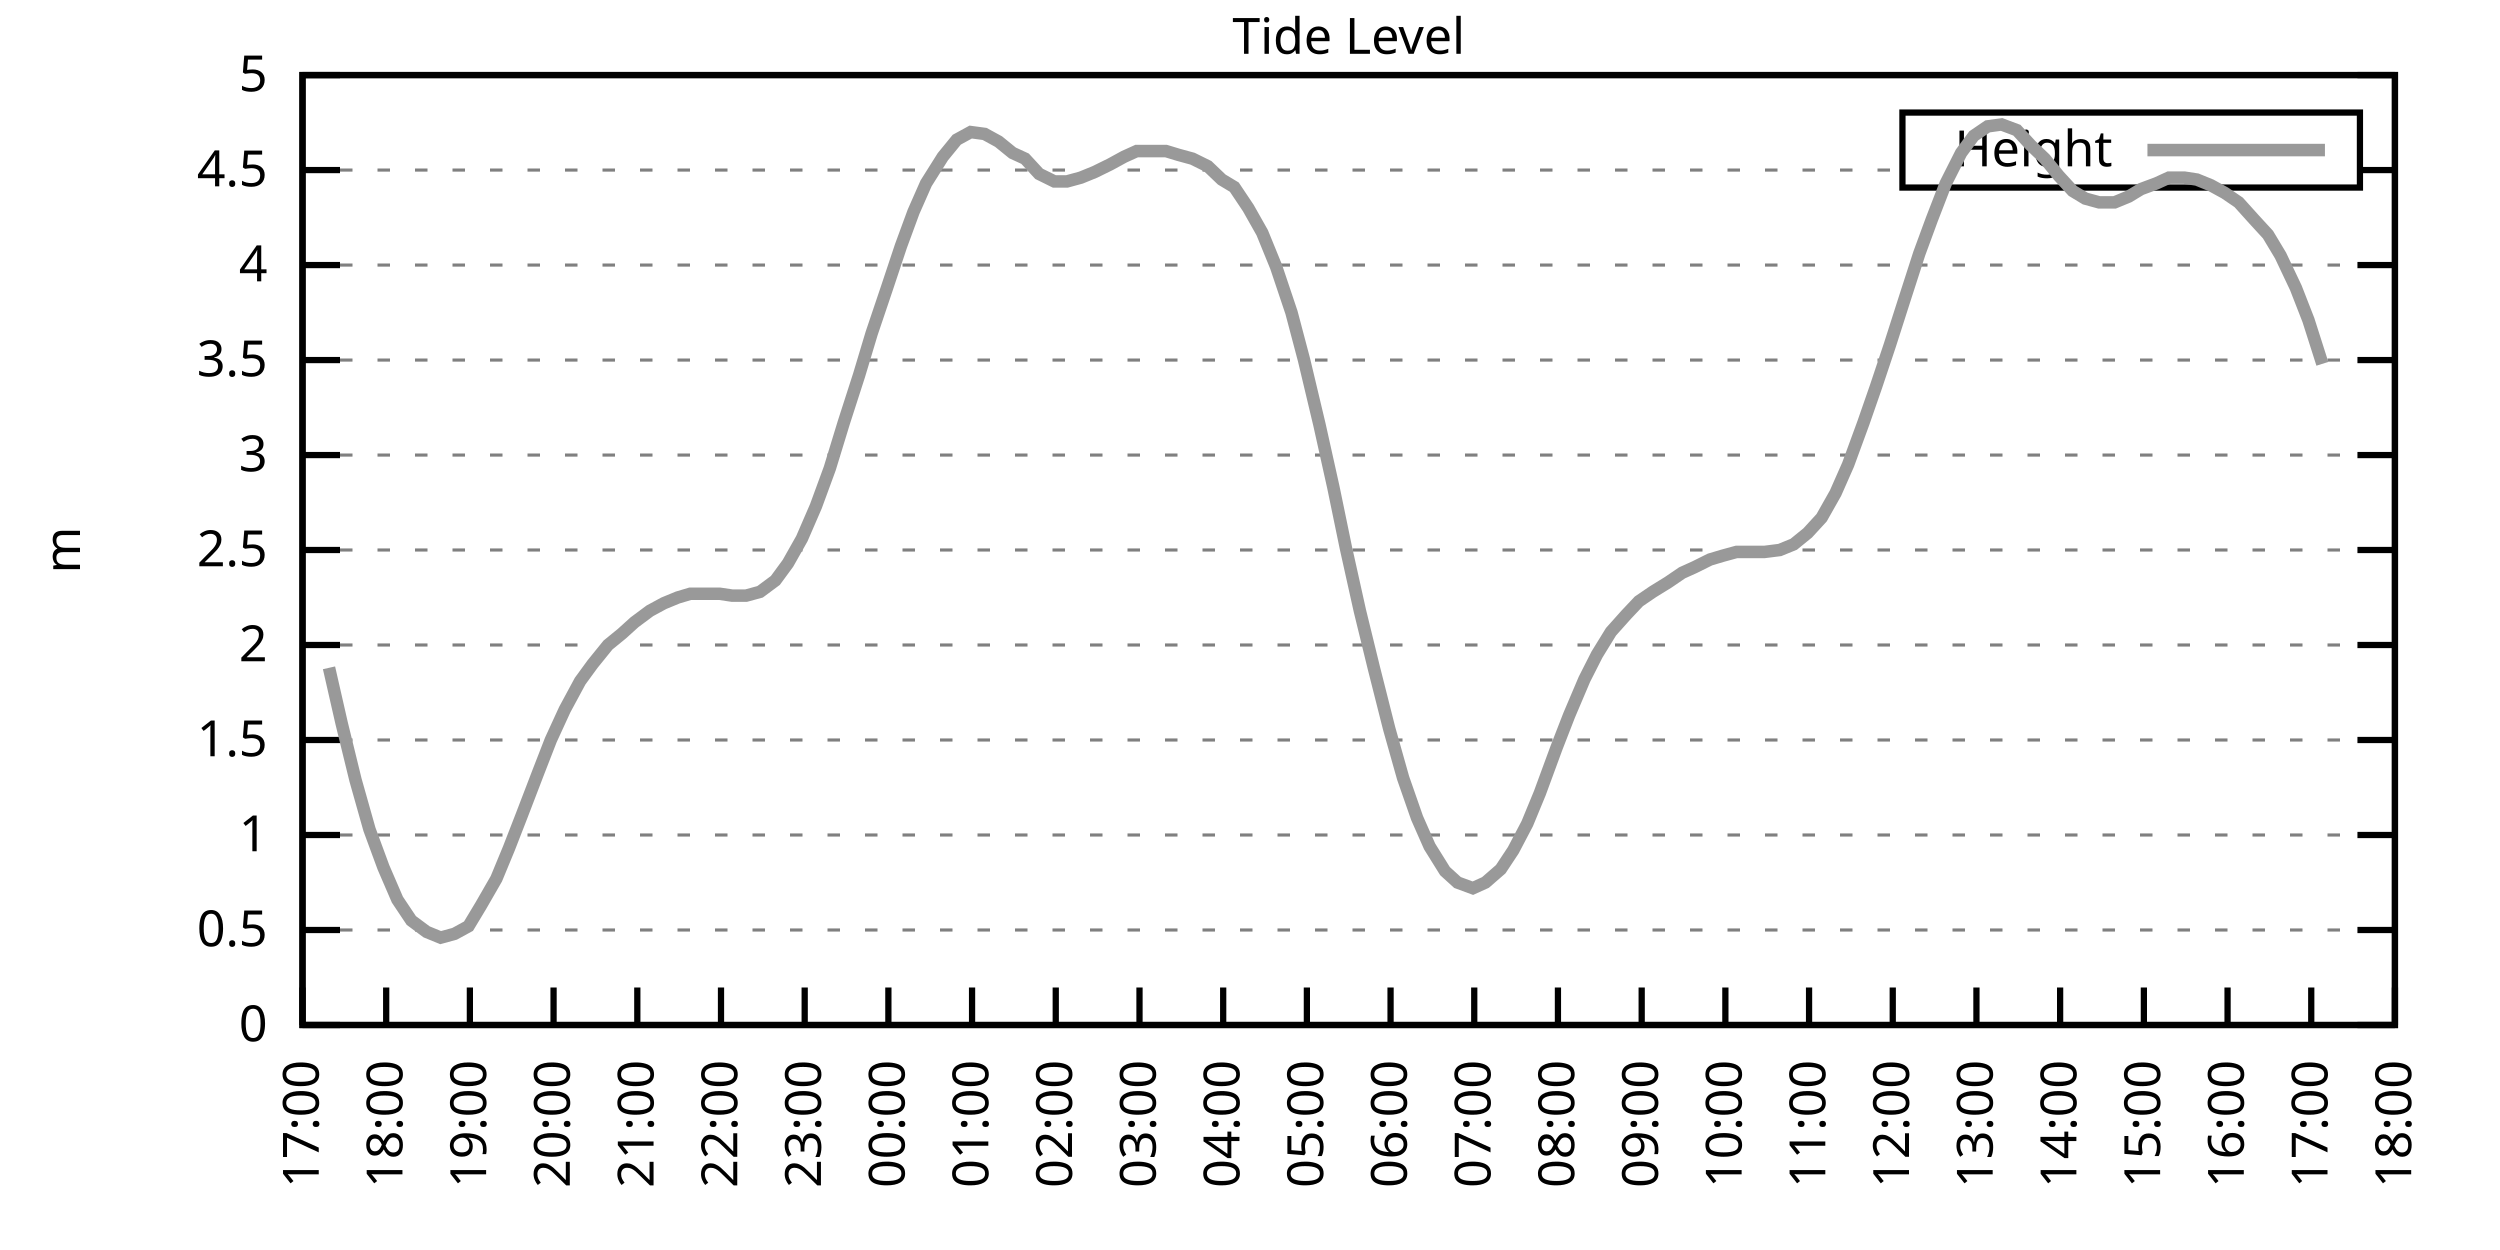
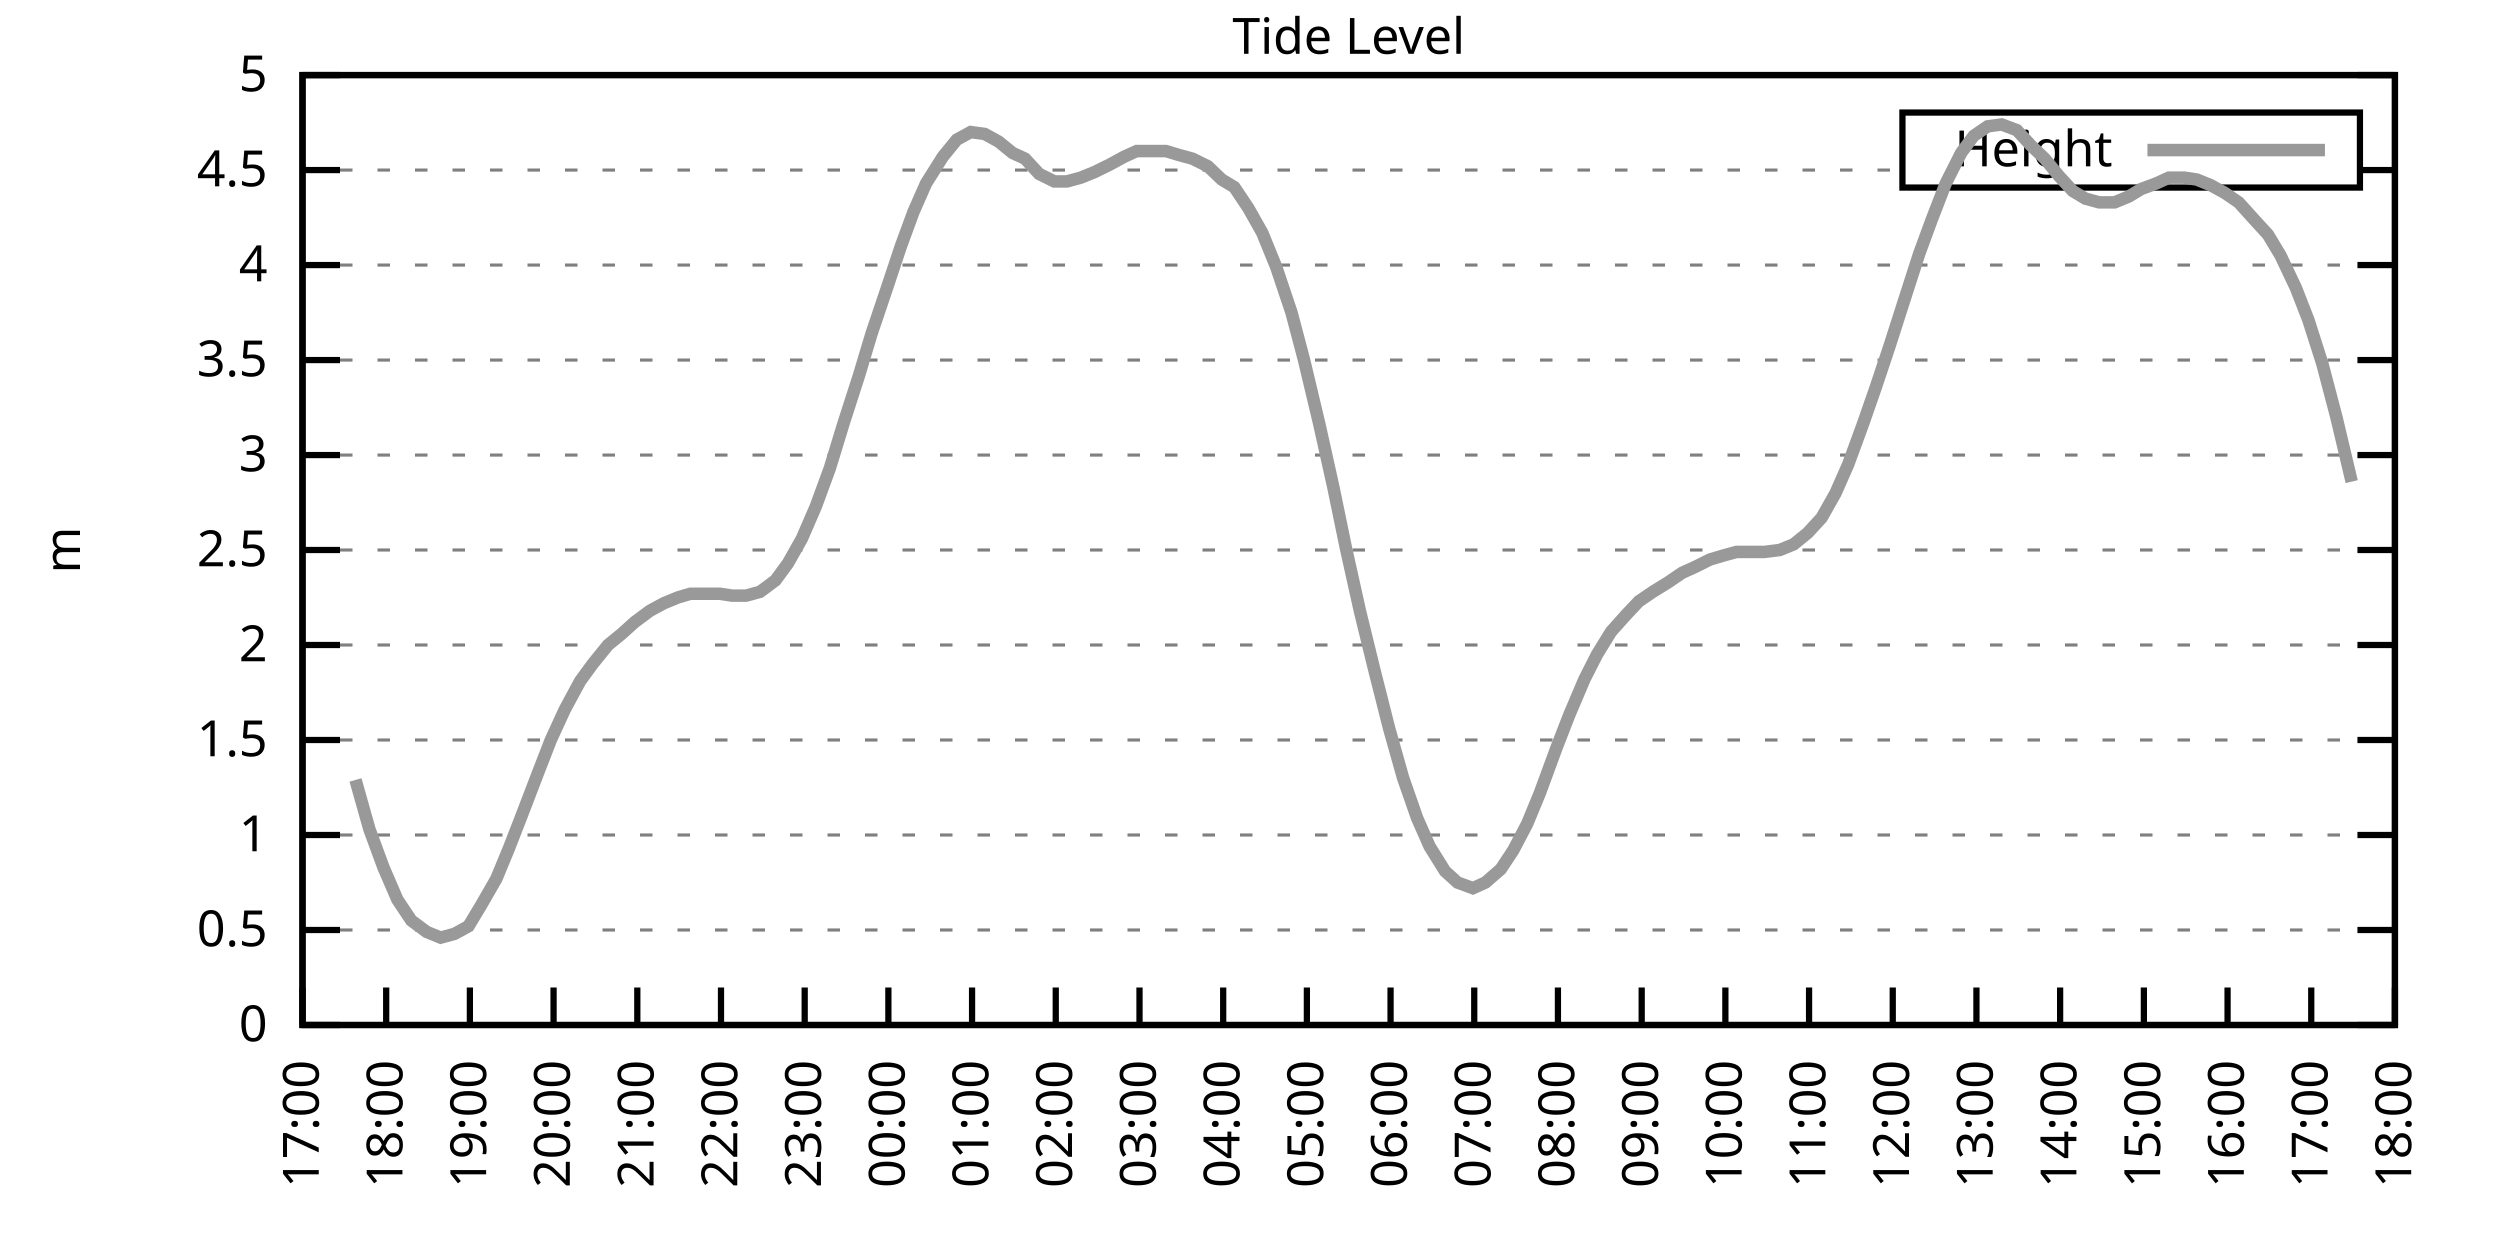
<svg xmlns="http://www.w3.org/2000/svg" xmlns:xlink="http://www.w3.org/1999/xlink" width="400" height="200" viewBox="0 0 400 200">
  <g id="gnuplot_canvas">
    <rect x="0" y="0" width="400" height="200" fill="none" />
    <defs>
      <circle id="gpDot" r="0.5" stroke-width="0.5" stroke="currentColor" />
      <path id="gpPt0" stroke-width="0.333" stroke="currentColor" d="M-1,0 h2 M0,-1 v2" />
      <path id="gpPt1" stroke-width="0.333" stroke="currentColor" d="M-1,-1 L1,1 M1,-1 L-1,1" />
      <path id="gpPt2" stroke-width="0.333" stroke="currentColor" d="M-1,0 L1,0 M0,-1 L0,1 M-1,-1 L1,1 M-1,1 L1,-1" />
      <rect id="gpPt3" stroke-width="0.333" stroke="currentColor" x="-1" y="-1" width="2" height="2" />
      <rect id="gpPt4" stroke-width="0.333" stroke="currentColor" fill="currentColor" x="-1" y="-1" width="2" height="2" />
      <circle id="gpPt5" stroke-width="0.333" stroke="currentColor" cx="0" cy="0" r="1" />
      <use xlink:href="#gpPt5" id="gpPt6" fill="currentColor" stroke="none" />
      <path id="gpPt7" stroke-width="0.333" stroke="currentColor" d="M0,-1.33 L-1.33,0.67 L1.33,0.67 z" />
      <use xlink:href="#gpPt7" id="gpPt8" fill="currentColor" stroke="none" />
      <use xlink:href="#gpPt7" id="gpPt9" stroke="currentColor" transform="rotate(180)" />
      <use xlink:href="#gpPt9" id="gpPt10" fill="currentColor" stroke="none" />
      <use xlink:href="#gpPt3" id="gpPt11" stroke="currentColor" transform="rotate(45)" />
      <use xlink:href="#gpPt11" id="gpPt12" fill="currentColor" stroke="none" />
      <path id="gpPt13" stroke-width="0.333" stroke="currentColor" d="M0,1.330 L1.265,0.411 L0.782,-1.067 L-0.782,-1.076 L-1.265,0.411 z" />
      <use xlink:href="#gpPt13" id="gpPt14" fill="currentColor" stroke="none" />
      <filter id="textbox" filterUnits="objectBoundingBox" x="0" y="0" height="1" width="1">
        <feFlood flood-color="white" flood-opacity="1" result="bgnd" />
        <feComposite in="SourceGraphic" in2="bgnd" operator="atop" />
      </filter>
      <filter id="greybox" filterUnits="objectBoundingBox" x="0" y="0" height="1" width="1">
        <feFlood flood-color="lightgrey" flood-opacity="1" result="grey" />
        <feComposite in="SourceGraphic" in2="grey" operator="atop" />
      </filter>
    </defs>
    <g fill="none" color="white" stroke="currentColor" stroke-width="1.00" stroke-linecap="butt" stroke-linejoin="miter">
</g>
    <g fill="none" color="black" stroke="currentColor" stroke-width="1.00" stroke-linecap="butt" stroke-linejoin="miter">
      <g stroke="none" shape-rendering="crispEdges">
        <polygon fill="rgb(255, 255, 255)" points="48.40,164.00 383.18,164.00 383.18,12.02 48.40,12.02 " />
      </g>
    </g>
    <g fill="none" color="black" stroke="currentColor" stroke-width="1.00" stroke-linecap="butt" stroke-linejoin="miter">
</g>
    <g fill="none" color="black" stroke="black" stroke-width="0.50" stroke-linecap="butt" stroke-linejoin="miter">
</g>
    <g fill="none" color="gray" stroke="currentColor" stroke-width="0.50" stroke-linecap="butt" stroke-linejoin="miter">
      <path stroke="gray" stroke-dasharray="2,4" class="gridline" d="M48.40,164.00 L383.19,164.00  " />
    </g>
    <g fill="none" color="gray" stroke="gray" stroke-width="1.00" stroke-linecap="butt" stroke-linejoin="miter">
</g>
    <g fill="none" color="black" stroke="currentColor" stroke-width="1.00" stroke-linecap="butt" stroke-linejoin="miter">
      <path stroke="black" d="M48.40,164.00 L54.40,164.00 M383.19,164.00 L377.19,164.00  " />
      <g transform="translate(42.80,166.60)" stroke="none" fill="black" font-family="Sans" font-size="8.00" text-anchor="end">
        <text>
          <tspan font-family="Sans"> 0</tspan>
        </text>
      </g>
    </g>
    <g fill="none" color="black" stroke="currentColor" stroke-width="1.00" stroke-linecap="butt" stroke-linejoin="miter">
</g>
    <g fill="none" color="black" stroke="black" stroke-width="0.50" stroke-linecap="butt" stroke-linejoin="miter">
</g>
    <g fill="none" color="gray" stroke="currentColor" stroke-width="0.50" stroke-linecap="butt" stroke-linejoin="miter">
      <path stroke="gray" stroke-dasharray="2,4" class="gridline" d="M48.40,148.80 L383.19,148.80  " />
    </g>
    <g fill="none" color="gray" stroke="gray" stroke-width="1.00" stroke-linecap="butt" stroke-linejoin="miter">
</g>
    <g fill="none" color="black" stroke="currentColor" stroke-width="1.00" stroke-linecap="butt" stroke-linejoin="miter">
      <path stroke="black" d="M48.40,148.80 L54.40,148.80 M383.19,148.80 L377.19,148.80  " />
      <g transform="translate(42.80,151.40)" stroke="none" fill="black" font-family="Sans" font-size="8.00" text-anchor="end">
        <text>
          <tspan font-family="Sans"> 0.5</tspan>
        </text>
      </g>
    </g>
    <g fill="none" color="black" stroke="currentColor" stroke-width="1.00" stroke-linecap="butt" stroke-linejoin="miter">
</g>
    <g fill="none" color="black" stroke="black" stroke-width="0.50" stroke-linecap="butt" stroke-linejoin="miter">
</g>
    <g fill="none" color="gray" stroke="currentColor" stroke-width="0.50" stroke-linecap="butt" stroke-linejoin="miter">
      <path stroke="gray" stroke-dasharray="2,4" class="gridline" d="M48.40,133.60 L383.19,133.60  " />
    </g>
    <g fill="none" color="gray" stroke="gray" stroke-width="1.00" stroke-linecap="butt" stroke-linejoin="miter">
</g>
    <g fill="none" color="black" stroke="currentColor" stroke-width="1.00" stroke-linecap="butt" stroke-linejoin="miter">
      <path stroke="black" d="M48.40,133.60 L54.40,133.60 M383.19,133.60 L377.19,133.60  " />
      <g transform="translate(42.80,136.20)" stroke="none" fill="black" font-family="Sans" font-size="8.00" text-anchor="end">
        <text>
          <tspan font-family="Sans"> 1</tspan>
        </text>
      </g>
    </g>
    <g fill="none" color="black" stroke="currentColor" stroke-width="1.00" stroke-linecap="butt" stroke-linejoin="miter">
</g>
    <g fill="none" color="black" stroke="black" stroke-width="0.50" stroke-linecap="butt" stroke-linejoin="miter">
</g>
    <g fill="none" color="gray" stroke="currentColor" stroke-width="0.50" stroke-linecap="butt" stroke-linejoin="miter">
      <path stroke="gray" stroke-dasharray="2,4" class="gridline" d="M48.40,118.40 L383.19,118.40  " />
    </g>
    <g fill="none" color="gray" stroke="gray" stroke-width="1.00" stroke-linecap="butt" stroke-linejoin="miter">
</g>
    <g fill="none" color="black" stroke="currentColor" stroke-width="1.00" stroke-linecap="butt" stroke-linejoin="miter">
      <path stroke="black" d="M48.40,118.40 L54.40,118.40 M383.19,118.40 L377.19,118.40  " />
      <g transform="translate(42.80,121.00)" stroke="none" fill="black" font-family="Sans" font-size="8.00" text-anchor="end">
        <text>
          <tspan font-family="Sans"> 1.5</tspan>
        </text>
      </g>
    </g>
    <g fill="none" color="black" stroke="currentColor" stroke-width="1.00" stroke-linecap="butt" stroke-linejoin="miter">
</g>
    <g fill="none" color="black" stroke="black" stroke-width="0.50" stroke-linecap="butt" stroke-linejoin="miter">
</g>
    <g fill="none" color="gray" stroke="currentColor" stroke-width="0.50" stroke-linecap="butt" stroke-linejoin="miter">
      <path stroke="gray" stroke-dasharray="2,4" class="gridline" d="M48.40,103.20 L383.19,103.20  " />
    </g>
    <g fill="none" color="gray" stroke="gray" stroke-width="1.00" stroke-linecap="butt" stroke-linejoin="miter">
</g>
    <g fill="none" color="black" stroke="currentColor" stroke-width="1.00" stroke-linecap="butt" stroke-linejoin="miter">
      <path stroke="black" d="M48.40,103.20 L54.40,103.20 M383.19,103.20 L377.19,103.20  " />
      <g transform="translate(42.80,105.80)" stroke="none" fill="black" font-family="Sans" font-size="8.00" text-anchor="end">
        <text>
          <tspan font-family="Sans"> 2</tspan>
        </text>
      </g>
    </g>
    <g fill="none" color="black" stroke="currentColor" stroke-width="1.00" stroke-linecap="butt" stroke-linejoin="miter">
</g>
    <g fill="none" color="black" stroke="black" stroke-width="0.50" stroke-linecap="butt" stroke-linejoin="miter">
</g>
    <g fill="none" color="gray" stroke="currentColor" stroke-width="0.50" stroke-linecap="butt" stroke-linejoin="miter">
      <path stroke="gray" stroke-dasharray="2,4" class="gridline" d="M48.40,88.00 L383.19,88.00  " />
    </g>
    <g fill="none" color="gray" stroke="gray" stroke-width="1.00" stroke-linecap="butt" stroke-linejoin="miter">
</g>
    <g fill="none" color="black" stroke="currentColor" stroke-width="1.00" stroke-linecap="butt" stroke-linejoin="miter">
      <path stroke="black" d="M48.40,88.00 L54.40,88.00 M383.19,88.00 L377.19,88.00  " />
      <g transform="translate(42.80,90.60)" stroke="none" fill="black" font-family="Sans" font-size="8.00" text-anchor="end">
        <text>
          <tspan font-family="Sans"> 2.5</tspan>
        </text>
      </g>
    </g>
    <g fill="none" color="black" stroke="currentColor" stroke-width="1.00" stroke-linecap="butt" stroke-linejoin="miter">
</g>
    <g fill="none" color="black" stroke="black" stroke-width="0.50" stroke-linecap="butt" stroke-linejoin="miter">
</g>
    <g fill="none" color="gray" stroke="currentColor" stroke-width="0.50" stroke-linecap="butt" stroke-linejoin="miter">
      <path stroke="gray" stroke-dasharray="2,4" class="gridline" d="M48.40,72.81 L383.19,72.81  " />
    </g>
    <g fill="none" color="gray" stroke="gray" stroke-width="1.00" stroke-linecap="butt" stroke-linejoin="miter">
</g>
    <g fill="none" color="black" stroke="currentColor" stroke-width="1.00" stroke-linecap="butt" stroke-linejoin="miter">
      <path stroke="black" d="M48.40,72.81 L54.40,72.81 M383.19,72.81 L377.19,72.81  " />
      <g transform="translate(42.80,75.41)" stroke="none" fill="black" font-family="Sans" font-size="8.00" text-anchor="end">
        <text>
          <tspan font-family="Sans"> 3</tspan>
        </text>
      </g>
    </g>
    <g fill="none" color="black" stroke="currentColor" stroke-width="1.00" stroke-linecap="butt" stroke-linejoin="miter">
</g>
    <g fill="none" color="black" stroke="black" stroke-width="0.50" stroke-linecap="butt" stroke-linejoin="miter">
</g>
    <g fill="none" color="gray" stroke="currentColor" stroke-width="0.50" stroke-linecap="butt" stroke-linejoin="miter">
      <path stroke="gray" stroke-dasharray="2,4" class="gridline" d="M48.40,57.61 L383.19,57.61  " />
    </g>
    <g fill="none" color="gray" stroke="gray" stroke-width="1.00" stroke-linecap="butt" stroke-linejoin="miter">
</g>
    <g fill="none" color="black" stroke="currentColor" stroke-width="1.00" stroke-linecap="butt" stroke-linejoin="miter">
      <path stroke="black" d="M48.40,57.61 L54.40,57.61 M383.19,57.61 L377.19,57.61  " />
      <g transform="translate(42.80,60.21)" stroke="none" fill="black" font-family="Sans" font-size="8.00" text-anchor="end">
        <text>
          <tspan font-family="Sans"> 3.5</tspan>
        </text>
      </g>
    </g>
    <g fill="none" color="black" stroke="currentColor" stroke-width="1.00" stroke-linecap="butt" stroke-linejoin="miter">
</g>
    <g fill="none" color="black" stroke="black" stroke-width="0.50" stroke-linecap="butt" stroke-linejoin="miter">
</g>
    <g fill="none" color="gray" stroke="currentColor" stroke-width="0.50" stroke-linecap="butt" stroke-linejoin="miter">
      <path stroke="gray" stroke-dasharray="2,4" class="gridline" d="M48.40,42.41 L383.19,42.41  " />
    </g>
    <g fill="none" color="gray" stroke="gray" stroke-width="1.00" stroke-linecap="butt" stroke-linejoin="miter">
</g>
    <g fill="none" color="black" stroke="currentColor" stroke-width="1.00" stroke-linecap="butt" stroke-linejoin="miter">
      <path stroke="black" d="M48.40,42.41 L54.40,42.41 M383.19,42.41 L377.19,42.41  " />
      <g transform="translate(42.80,45.01)" stroke="none" fill="black" font-family="Sans" font-size="8.00" text-anchor="end">
        <text>
          <tspan font-family="Sans"> 4</tspan>
        </text>
      </g>
    </g>
    <g fill="none" color="black" stroke="currentColor" stroke-width="1.00" stroke-linecap="butt" stroke-linejoin="miter">
</g>
    <g fill="none" color="black" stroke="black" stroke-width="0.50" stroke-linecap="butt" stroke-linejoin="miter">
</g>
    <g fill="none" color="gray" stroke="currentColor" stroke-width="0.50" stroke-linecap="butt" stroke-linejoin="miter">
      <path stroke="gray" stroke-dasharray="2,4" class="gridline" d="M48.40,27.21 L304.39,27.21 M377.59,27.21 L383.19,27.21  " />
    </g>
    <g fill="none" color="gray" stroke="gray" stroke-width="1.00" stroke-linecap="butt" stroke-linejoin="miter">
</g>
    <g fill="none" color="black" stroke="currentColor" stroke-width="1.00" stroke-linecap="butt" stroke-linejoin="miter">
      <path stroke="black" d="M48.40,27.21 L54.40,27.21 M383.19,27.21 L377.19,27.21  " />
      <g transform="translate(42.80,29.81)" stroke="none" fill="black" font-family="Sans" font-size="8.00" text-anchor="end">
        <text>
          <tspan font-family="Sans"> 4.5</tspan>
        </text>
      </g>
    </g>
    <g fill="none" color="black" stroke="currentColor" stroke-width="1.00" stroke-linecap="butt" stroke-linejoin="miter">
</g>
    <g fill="none" color="black" stroke="black" stroke-width="0.50" stroke-linecap="butt" stroke-linejoin="miter">
</g>
    <g fill="none" color="gray" stroke="currentColor" stroke-width="0.50" stroke-linecap="butt" stroke-linejoin="miter">
      <path stroke="gray" stroke-dasharray="2,4" class="gridline" d="M48.40,12.01 L383.19,12.01  " />
    </g>
    <g fill="none" color="gray" stroke="gray" stroke-width="1.00" stroke-linecap="butt" stroke-linejoin="miter">
</g>
    <g fill="none" color="black" stroke="currentColor" stroke-width="1.00" stroke-linecap="butt" stroke-linejoin="miter">
      <path stroke="black" d="M48.40,12.01 L54.40,12.01 M383.19,12.01 L377.19,12.01  " />
      <g transform="translate(42.80,14.61)" stroke="none" fill="black" font-family="Sans" font-size="8.00" text-anchor="end">
        <text>
          <tspan font-family="Sans"> 5</tspan>
        </text>
      </g>
    </g>
    <g fill="none" color="black" stroke="currentColor" stroke-width="1.00" stroke-linecap="butt" stroke-linejoin="miter">
      <path stroke="black" d="M48.40,164.00 L48.40,158.00  " />
      <g transform="translate(51.00,169.60) rotate(270.00)" stroke="none" fill="black" font-family="Sans" font-size="8.00" text-anchor="end">
        <text>
          <tspan font-family="Sans">17:00</tspan>
        </text>
      </g>
    </g>
    <g fill="none" color="black" stroke="currentColor" stroke-width="1.00" stroke-linecap="butt" stroke-linejoin="miter">
      <path stroke="black" d="M61.79,164.00 L61.79,158.00  " />
      <g transform="translate(64.39,169.60) rotate(270.00)" stroke="none" fill="black" font-family="Sans" font-size="8.00" text-anchor="end">
        <text>
          <tspan font-family="Sans">18:00</tspan>
        </text>
      </g>
    </g>
    <g fill="none" color="black" stroke="currentColor" stroke-width="1.00" stroke-linecap="butt" stroke-linejoin="miter">
      <path stroke="black" d="M75.18,164.00 L75.18,158.00  " />
      <g transform="translate(77.78,169.60) rotate(270.00)" stroke="none" fill="black" font-family="Sans" font-size="8.00" text-anchor="end">
        <text>
          <tspan font-family="Sans">19:00</tspan>
        </text>
      </g>
    </g>
    <g fill="none" color="black" stroke="currentColor" stroke-width="1.00" stroke-linecap="butt" stroke-linejoin="miter">
      <path stroke="black" d="M88.57,164.00 L88.57,158.00  " />
      <g transform="translate(91.17,169.60) rotate(270.00)" stroke="none" fill="black" font-family="Sans" font-size="8.00" text-anchor="end">
        <text>
          <tspan font-family="Sans">20:00</tspan>
        </text>
      </g>
    </g>
    <g fill="none" color="black" stroke="currentColor" stroke-width="1.00" stroke-linecap="butt" stroke-linejoin="miter">
      <path stroke="black" d="M101.97,164.00 L101.97,158.00  " />
      <g transform="translate(104.57,169.60) rotate(270.00)" stroke="none" fill="black" font-family="Sans" font-size="8.00" text-anchor="end">
        <text>
          <tspan font-family="Sans">21:00</tspan>
        </text>
      </g>
    </g>
    <g fill="none" color="black" stroke="currentColor" stroke-width="1.00" stroke-linecap="butt" stroke-linejoin="miter">
      <path stroke="black" d="M115.36,164.00 L115.36,158.00  " />
      <g transform="translate(117.96,169.60) rotate(270.00)" stroke="none" fill="black" font-family="Sans" font-size="8.00" text-anchor="end">
        <text>
          <tspan font-family="Sans">22:00</tspan>
        </text>
      </g>
    </g>
    <g fill="none" color="black" stroke="currentColor" stroke-width="1.00" stroke-linecap="butt" stroke-linejoin="miter">
      <path stroke="black" d="M128.75,164.00 L128.75,158.00  " />
      <g transform="translate(131.35,169.60) rotate(270.00)" stroke="none" fill="black" font-family="Sans" font-size="8.00" text-anchor="end">
        <text>
          <tspan font-family="Sans">23:00</tspan>
        </text>
      </g>
    </g>
    <g fill="none" color="black" stroke="currentColor" stroke-width="1.00" stroke-linecap="butt" stroke-linejoin="miter">
      <path stroke="black" d="M142.14,164.00 L142.14,158.00  " />
      <g transform="translate(144.74,169.60) rotate(270.00)" stroke="none" fill="black" font-family="Sans" font-size="8.00" text-anchor="end">
        <text>
          <tspan font-family="Sans">00:00</tspan>
        </text>
      </g>
    </g>
    <g fill="none" color="black" stroke="currentColor" stroke-width="1.00" stroke-linecap="butt" stroke-linejoin="miter">
      <path stroke="black" d="M155.53,164.00 L155.53,158.00  " />
      <g transform="translate(158.13,169.60) rotate(270.00)" stroke="none" fill="black" font-family="Sans" font-size="8.00" text-anchor="end">
        <text>
          <tspan font-family="Sans">01:00</tspan>
        </text>
      </g>
    </g>
    <g fill="none" color="black" stroke="currentColor" stroke-width="1.00" stroke-linecap="butt" stroke-linejoin="miter">
      <path stroke="black" d="M168.92,164.00 L168.92,158.00  " />
      <g transform="translate(171.52,169.60) rotate(270.00)" stroke="none" fill="black" font-family="Sans" font-size="8.00" text-anchor="end">
        <text>
          <tspan font-family="Sans">02:00</tspan>
        </text>
      </g>
    </g>
    <g fill="none" color="black" stroke="currentColor" stroke-width="1.00" stroke-linecap="butt" stroke-linejoin="miter">
      <path stroke="black" d="M182.32,164.00 L182.32,158.00  " />
      <g transform="translate(184.92,169.60) rotate(270.00)" stroke="none" fill="black" font-family="Sans" font-size="8.00" text-anchor="end">
        <text>
          <tspan font-family="Sans">03:00</tspan>
        </text>
      </g>
    </g>
    <g fill="none" color="black" stroke="currentColor" stroke-width="1.00" stroke-linecap="butt" stroke-linejoin="miter">
      <path stroke="black" d="M195.71,164.00 L195.71,158.00  " />
      <g transform="translate(198.31,169.60) rotate(270.00)" stroke="none" fill="black" font-family="Sans" font-size="8.00" text-anchor="end">
        <text>
          <tspan font-family="Sans">04:00</tspan>
        </text>
      </g>
    </g>
    <g fill="none" color="black" stroke="currentColor" stroke-width="1.00" stroke-linecap="butt" stroke-linejoin="miter">
      <path stroke="black" d="M209.10,164.00 L209.10,158.00  " />
      <g transform="translate(211.70,169.60) rotate(270.00)" stroke="none" fill="black" font-family="Sans" font-size="8.00" text-anchor="end">
        <text>
          <tspan font-family="Sans">05:00</tspan>
        </text>
      </g>
    </g>
    <g fill="none" color="black" stroke="currentColor" stroke-width="1.00" stroke-linecap="butt" stroke-linejoin="miter">
      <path stroke="black" d="M222.49,164.00 L222.49,158.00  " />
      <g transform="translate(225.09,169.60) rotate(270.00)" stroke="none" fill="black" font-family="Sans" font-size="8.00" text-anchor="end">
        <text>
          <tspan font-family="Sans">06:00</tspan>
        </text>
      </g>
    </g>
    <g fill="none" color="black" stroke="currentColor" stroke-width="1.00" stroke-linecap="butt" stroke-linejoin="miter">
      <path stroke="black" d="M235.88,164.00 L235.88,158.00  " />
      <g transform="translate(238.48,169.60) rotate(270.00)" stroke="none" fill="black" font-family="Sans" font-size="8.00" text-anchor="end">
        <text>
          <tspan font-family="Sans">07:00</tspan>
        </text>
      </g>
    </g>
    <g fill="none" color="black" stroke="currentColor" stroke-width="1.00" stroke-linecap="butt" stroke-linejoin="miter">
      <path stroke="black" d="M249.27,164.00 L249.27,158.00  " />
      <g transform="translate(251.87,169.60) rotate(270.00)" stroke="none" fill="black" font-family="Sans" font-size="8.00" text-anchor="end">
        <text>
          <tspan font-family="Sans">08:00</tspan>
        </text>
      </g>
    </g>
    <g fill="none" color="black" stroke="currentColor" stroke-width="1.00" stroke-linecap="butt" stroke-linejoin="miter">
      <path stroke="black" d="M262.67,164.00 L262.67,158.00  " />
      <g transform="translate(265.27,169.60) rotate(270.00)" stroke="none" fill="black" font-family="Sans" font-size="8.00" text-anchor="end">
        <text>
          <tspan font-family="Sans">09:00</tspan>
        </text>
      </g>
    </g>
    <g fill="none" color="black" stroke="currentColor" stroke-width="1.00" stroke-linecap="butt" stroke-linejoin="miter">
      <path stroke="black" d="M276.06,164.00 L276.06,158.00  " />
      <g transform="translate(278.66,169.60) rotate(270.00)" stroke="none" fill="black" font-family="Sans" font-size="8.00" text-anchor="end">
        <text>
          <tspan font-family="Sans">10:00</tspan>
        </text>
      </g>
    </g>
    <g fill="none" color="black" stroke="currentColor" stroke-width="1.00" stroke-linecap="butt" stroke-linejoin="miter">
      <path stroke="black" d="M289.45,164.00 L289.45,158.00  " />
      <g transform="translate(292.05,169.60) rotate(270.00)" stroke="none" fill="black" font-family="Sans" font-size="8.00" text-anchor="end">
        <text>
          <tspan font-family="Sans">11:00</tspan>
        </text>
      </g>
    </g>
    <g fill="none" color="black" stroke="currentColor" stroke-width="1.00" stroke-linecap="butt" stroke-linejoin="miter">
      <path stroke="black" d="M302.84,164.00 L302.84,158.00  " />
      <g transform="translate(305.44,169.60) rotate(270.00)" stroke="none" fill="black" font-family="Sans" font-size="8.00" text-anchor="end">
        <text>
          <tspan font-family="Sans">12:00</tspan>
        </text>
      </g>
    </g>
    <g fill="none" color="black" stroke="currentColor" stroke-width="1.00" stroke-linecap="butt" stroke-linejoin="miter">
      <path stroke="black" d="M316.23,164.00 L316.23,158.00  " />
      <g transform="translate(318.83,169.60) rotate(270.00)" stroke="none" fill="black" font-family="Sans" font-size="8.00" text-anchor="end">
        <text>
          <tspan font-family="Sans">13:00</tspan>
        </text>
      </g>
    </g>
    <g fill="none" color="black" stroke="currentColor" stroke-width="1.00" stroke-linecap="butt" stroke-linejoin="miter">
      <path stroke="black" d="M329.62,164.00 L329.62,158.00  " />
      <g transform="translate(332.22,169.60) rotate(270.00)" stroke="none" fill="black" font-family="Sans" font-size="8.00" text-anchor="end">
        <text>
          <tspan font-family="Sans">14:00</tspan>
        </text>
      </g>
    </g>
    <g fill="none" color="black" stroke="currentColor" stroke-width="1.00" stroke-linecap="butt" stroke-linejoin="miter">
      <path stroke="black" d="M343.02,164.00 L343.02,158.00  " />
      <g transform="translate(345.62,169.60) rotate(270.00)" stroke="none" fill="black" font-family="Sans" font-size="8.00" text-anchor="end">
        <text>
          <tspan font-family="Sans">15:00</tspan>
        </text>
      </g>
    </g>
    <g fill="none" color="black" stroke="currentColor" stroke-width="1.00" stroke-linecap="butt" stroke-linejoin="miter">
      <path stroke="black" d="M356.41,164.00 L356.41,158.00  " />
      <g transform="translate(359.01,169.60) rotate(270.00)" stroke="none" fill="black" font-family="Sans" font-size="8.00" text-anchor="end">
        <text>
          <tspan font-family="Sans">16:00</tspan>
        </text>
      </g>
    </g>
    <g fill="none" color="black" stroke="currentColor" stroke-width="1.00" stroke-linecap="butt" stroke-linejoin="miter">
      <path stroke="black" d="M369.80,164.00 L369.80,158.00  " />
      <g transform="translate(372.40,169.60) rotate(270.00)" stroke="none" fill="black" font-family="Sans" font-size="8.00" text-anchor="end">
        <text>
          <tspan font-family="Sans">17:00</tspan>
        </text>
      </g>
    </g>
    <g fill="none" color="black" stroke="currentColor" stroke-width="1.00" stroke-linecap="butt" stroke-linejoin="miter">
      <path stroke="black" d="M383.19,164.00 L383.19,158.00  " />
      <g transform="translate(385.79,169.60) rotate(270.00)" stroke="none" fill="black" font-family="Sans" font-size="8.00" text-anchor="end">
        <text>
          <tspan font-family="Sans">18:00</tspan>
        </text>
      </g>
    </g>
    <g fill="none" color="black" stroke="currentColor" stroke-width="1.00" stroke-linecap="butt" stroke-linejoin="miter">
</g>
    <g fill="none" color="black" stroke="currentColor" stroke-width="1.00" stroke-linecap="butt" stroke-linejoin="miter">
      <path stroke="black" d="M48.40,12.01 L48.40,164.00 L383.19,164.00 L383.19,12.01 L48.40,12.01 Z  " />
    </g>
    <g fill="none" color="black" stroke="currentColor" stroke-width="1.00" stroke-linecap="butt" stroke-linejoin="miter">
</g>
    <g fill="none" color="black" stroke="currentColor" stroke-width="1.00" stroke-linecap="butt" stroke-linejoin="miter">
      <path stroke="black" d="M304.39,30.01 L304.39,18.01 L377.59,18.01 L377.59,30.01 L304.39,30.01 Z  " />
    </g>
    <g id="Tide_level_plot_1">
      <g fill="none" color="white" stroke="black" stroke-width="2.00" stroke-linecap="butt" stroke-linejoin="miter">
</g>
      <g fill="none" color="black" stroke="currentColor" stroke-width="2.00" stroke-linecap="butt" stroke-linejoin="miter">
        <g transform="translate(337.99,26.61)" stroke="none" fill="black" font-family="Sans" font-size="8.00" text-anchor="end">
          <text>
            <tspan font-family="Sans">Height</tspan>
          </text>
        </g>
      </g>
      <g fill="none" color="black" stroke="currentColor" stroke-width="2.00" stroke-linecap="butt" stroke-linejoin="miter">
-         <path stroke="rgb(153, 153, 153)" d="M343.59,24.01 L371.99,24.01 M52.64,106.85 L54.65,115.67 L56.88,124.79 L59.11,132.69 L61.35,138.77 L63.58,143.94   L65.81,147.28 L68.26,149.10 L70.50,150.02 L72.73,149.41 L74.96,148.19 L76.97,144.85 L79.42,140.59 L81.43,135.73   L83.44,130.56 L86.12,123.57 L88.13,118.40 L90.36,113.54 L92.82,108.98 L94.82,106.24 L97.28,103.20 L99.51,101.38   L101.52,99.56 L103.98,97.73 L106.21,96.52 L108.44,95.60 L110.45,95.00 L112.90,95.00 L115.13,95.00 L117.14,95.30   L119.38,95.30 L121.61,94.69 L124.06,92.87 L126.07,90.13 L128.30,86.18 L130.54,81.01 L132.77,74.93 L135.00,67.64   L137.45,60.04 L139.46,53.35 L141.92,46.06 L144.15,39.37 L146.16,33.90 L148.17,29.34 L150.85,25.08 L153.08,22.35   L155.31,21.13 L157.54,21.43 L159.77,22.65 L162.01,24.47 L164.01,25.39 L166.25,27.82 L168.70,29.03 L170.71,29.03   L172.94,28.42 L175.17,27.51 L177.63,26.30 L179.86,25.08 L181.87,24.17 L184.32,24.17 L186.56,24.17 L188.57,24.78   L190.80,25.39 L193.25,26.60 L195.48,28.73 L197.49,29.94 L199.73,33.29 L201.96,37.24 L204.19,42.71 L206.64,50.01   L208.65,57.61 L211.11,67.94 L213.34,77.97 L215.35,87.70 L217.58,97.73 L219.81,106.85 L222.27,116.58 L224.50,124.48   L226.73,130.87 L228.74,135.43 L231.20,139.38 L233.20,141.20 L235.66,142.11 L237.67,141.20 L240.12,139.07 L242.13,136.03   L244.36,131.78 L246.37,126.91 L249.05,119.62 L251.06,114.45 L253.51,108.68 L255.52,104.72 L257.76,101.08 L260.21,98.34   L262.22,96.21 L264.45,94.69 L266.91,93.17 L269.14,91.65 L271.15,90.74 L273.60,89.52 L275.61,88.92 L277.84,88.31   L280.07,88.31 L282.31,88.31 L284.76,88.00 L286.99,87.09 L289.23,85.27 L291.46,82.84 L293.69,78.89 L295.70,74.33   L298.15,67.64 L300.16,61.86 L302.39,55.18 L304.63,48.18 L307.08,40.58 L309.09,35.11 L311.32,29.34 L313.78,24.47   L315.79,21.74 L318.02,20.22 L320.25,19.91 L322.70,20.83 L324.94,23.26 L327.17,25.39 L329.40,28.12 L331.63,30.55   L333.64,31.77 L335.87,32.38 L338.33,32.38 L340.56,31.46 L342.57,30.25 L345.02,29.34 L347.03,28.42 L349.49,28.42   L351.50,28.73 L353.73,29.64 L355.96,30.86 L358.19,32.38 L360.65,35.11 L362.88,37.54 L364.89,40.89 L367.34,46.06   L369.35,51.22 L371.58,58.21  " />
+         <path stroke="rgb(153, 153, 153)" d="M343.59,24.01 L371.99,24.01 M56.88,124.79 L59.11,132.69 L61.35,138.77 L63.58,143.94 L65.81,147.28 L68.26,149.10   L70.50,150.02 L72.73,149.41 L74.96,148.19 L76.97,144.85 L79.42,140.59 L81.43,135.73 L83.44,130.56 L86.12,123.57   L88.13,118.40 L90.36,113.54 L92.82,108.98 L94.82,106.24 L97.28,103.20 L99.51,101.38 L101.52,99.56 L103.98,97.73   L106.21,96.52 L108.44,95.60 L110.45,95.00 L112.90,95.00 L115.13,95.00 L117.14,95.30 L119.38,95.30 L121.61,94.69   L124.06,92.87 L126.07,90.13 L128.30,86.18 L130.54,81.01 L132.77,74.93 L135.00,67.64 L137.45,60.04 L139.46,53.35   L141.92,46.06 L144.15,39.37 L146.16,33.90 L148.17,29.34 L150.85,25.08 L153.08,22.35 L155.31,21.13 L157.54,21.43   L159.77,22.65 L162.01,24.47 L164.01,25.39 L166.25,27.82 L168.70,29.03 L170.71,29.03 L172.94,28.42 L175.17,27.51   L177.63,26.30 L179.86,25.08 L181.87,24.17 L184.32,24.17 L186.56,24.17 L188.57,24.78 L190.80,25.39 L193.25,26.60   L195.48,28.73 L197.49,29.94 L199.73,33.29 L201.96,37.24 L204.19,42.71 L206.64,50.01 L208.65,57.61 L211.11,67.94   L213.34,77.97 L215.35,87.70 L217.58,97.73 L219.81,106.85 L222.27,116.58 L224.50,124.48 L226.73,130.87 L228.74,135.43   L231.20,139.38 L233.20,141.20 L235.66,142.11 L237.67,141.20 L240.12,139.07 L242.13,136.03 L244.36,131.78 L246.37,126.91   L249.05,119.62 L251.06,114.45 L253.51,108.68 L255.52,104.72 L257.76,101.08 L260.21,98.34 L262.22,96.21 L264.45,94.69   L266.91,93.17 L269.14,91.65 L271.15,90.74 L273.60,89.52 L275.61,88.92 L277.84,88.31 L280.07,88.31 L282.31,88.31   L284.76,88.00 L286.99,87.09 L289.23,85.27 L291.46,82.84 L293.69,78.89 L295.70,74.33 L298.15,67.64 L300.16,61.86   L302.39,55.18 L304.63,48.18 L307.08,40.58 L309.09,35.11 L311.32,29.34 L313.78,24.47 L315.79,21.74 L318.02,20.22   L320.25,19.91 L322.70,20.83 L324.94,23.26 L327.17,25.39 L329.40,28.12 L331.63,30.55 L333.64,31.77 L335.87,32.38   L338.33,32.38 L340.56,31.46 L342.57,30.25 L345.02,29.34 L347.03,28.42 L349.49,28.42 L351.50,28.73 L353.73,29.64   L355.96,30.86 L358.19,32.38 L360.65,35.11 L362.88,37.54 L364.89,40.89 L367.34,46.06 L369.35,51.22 L371.58,58.21   L373.82,66.73 L376.27,77.06  " />
      </g>
    </g>
    <g fill="none" color="black" stroke="currentColor" stroke-width="2.00" stroke-linecap="butt" stroke-linejoin="miter">
</g>
    <g fill="none" color="black" stroke="black" stroke-width="1.00" stroke-linecap="butt" stroke-linejoin="miter">
</g>
    <g fill="none" color="black" stroke="currentColor" stroke-width="1.00" stroke-linecap="butt" stroke-linejoin="miter">
      <path stroke="black" d="M48.40,12.01 L48.40,164.00 L383.19,164.00 L383.19,12.01 L48.40,12.01 Z  " />
      <g transform="translate(12.80,88.01) rotate(270.00)" stroke="none" fill="black" font-family="Sans" font-size="8.00" text-anchor="middle">
        <text>
          <tspan font-family="Sans">m</tspan>
        </text>
      </g>
    </g>
    <g fill="none" color="black" stroke="currentColor" stroke-width="1.00" stroke-linecap="butt" stroke-linejoin="miter">
</g>
    <g fill="none" color="black" stroke="currentColor" stroke-width="1.00" stroke-linecap="butt" stroke-linejoin="miter">
      <g transform="translate(215.79,8.61)" stroke="none" fill="black" font-family="Sans" font-size="8.00" text-anchor="middle">
        <text>
          <tspan font-family="Sans">Tide Level</tspan>
        </text>
      </g>
    </g>
    <g fill="none" color="black" stroke="currentColor" stroke-width="1.00" stroke-linecap="butt" stroke-linejoin="miter">
</g>
  </g>
</svg>
